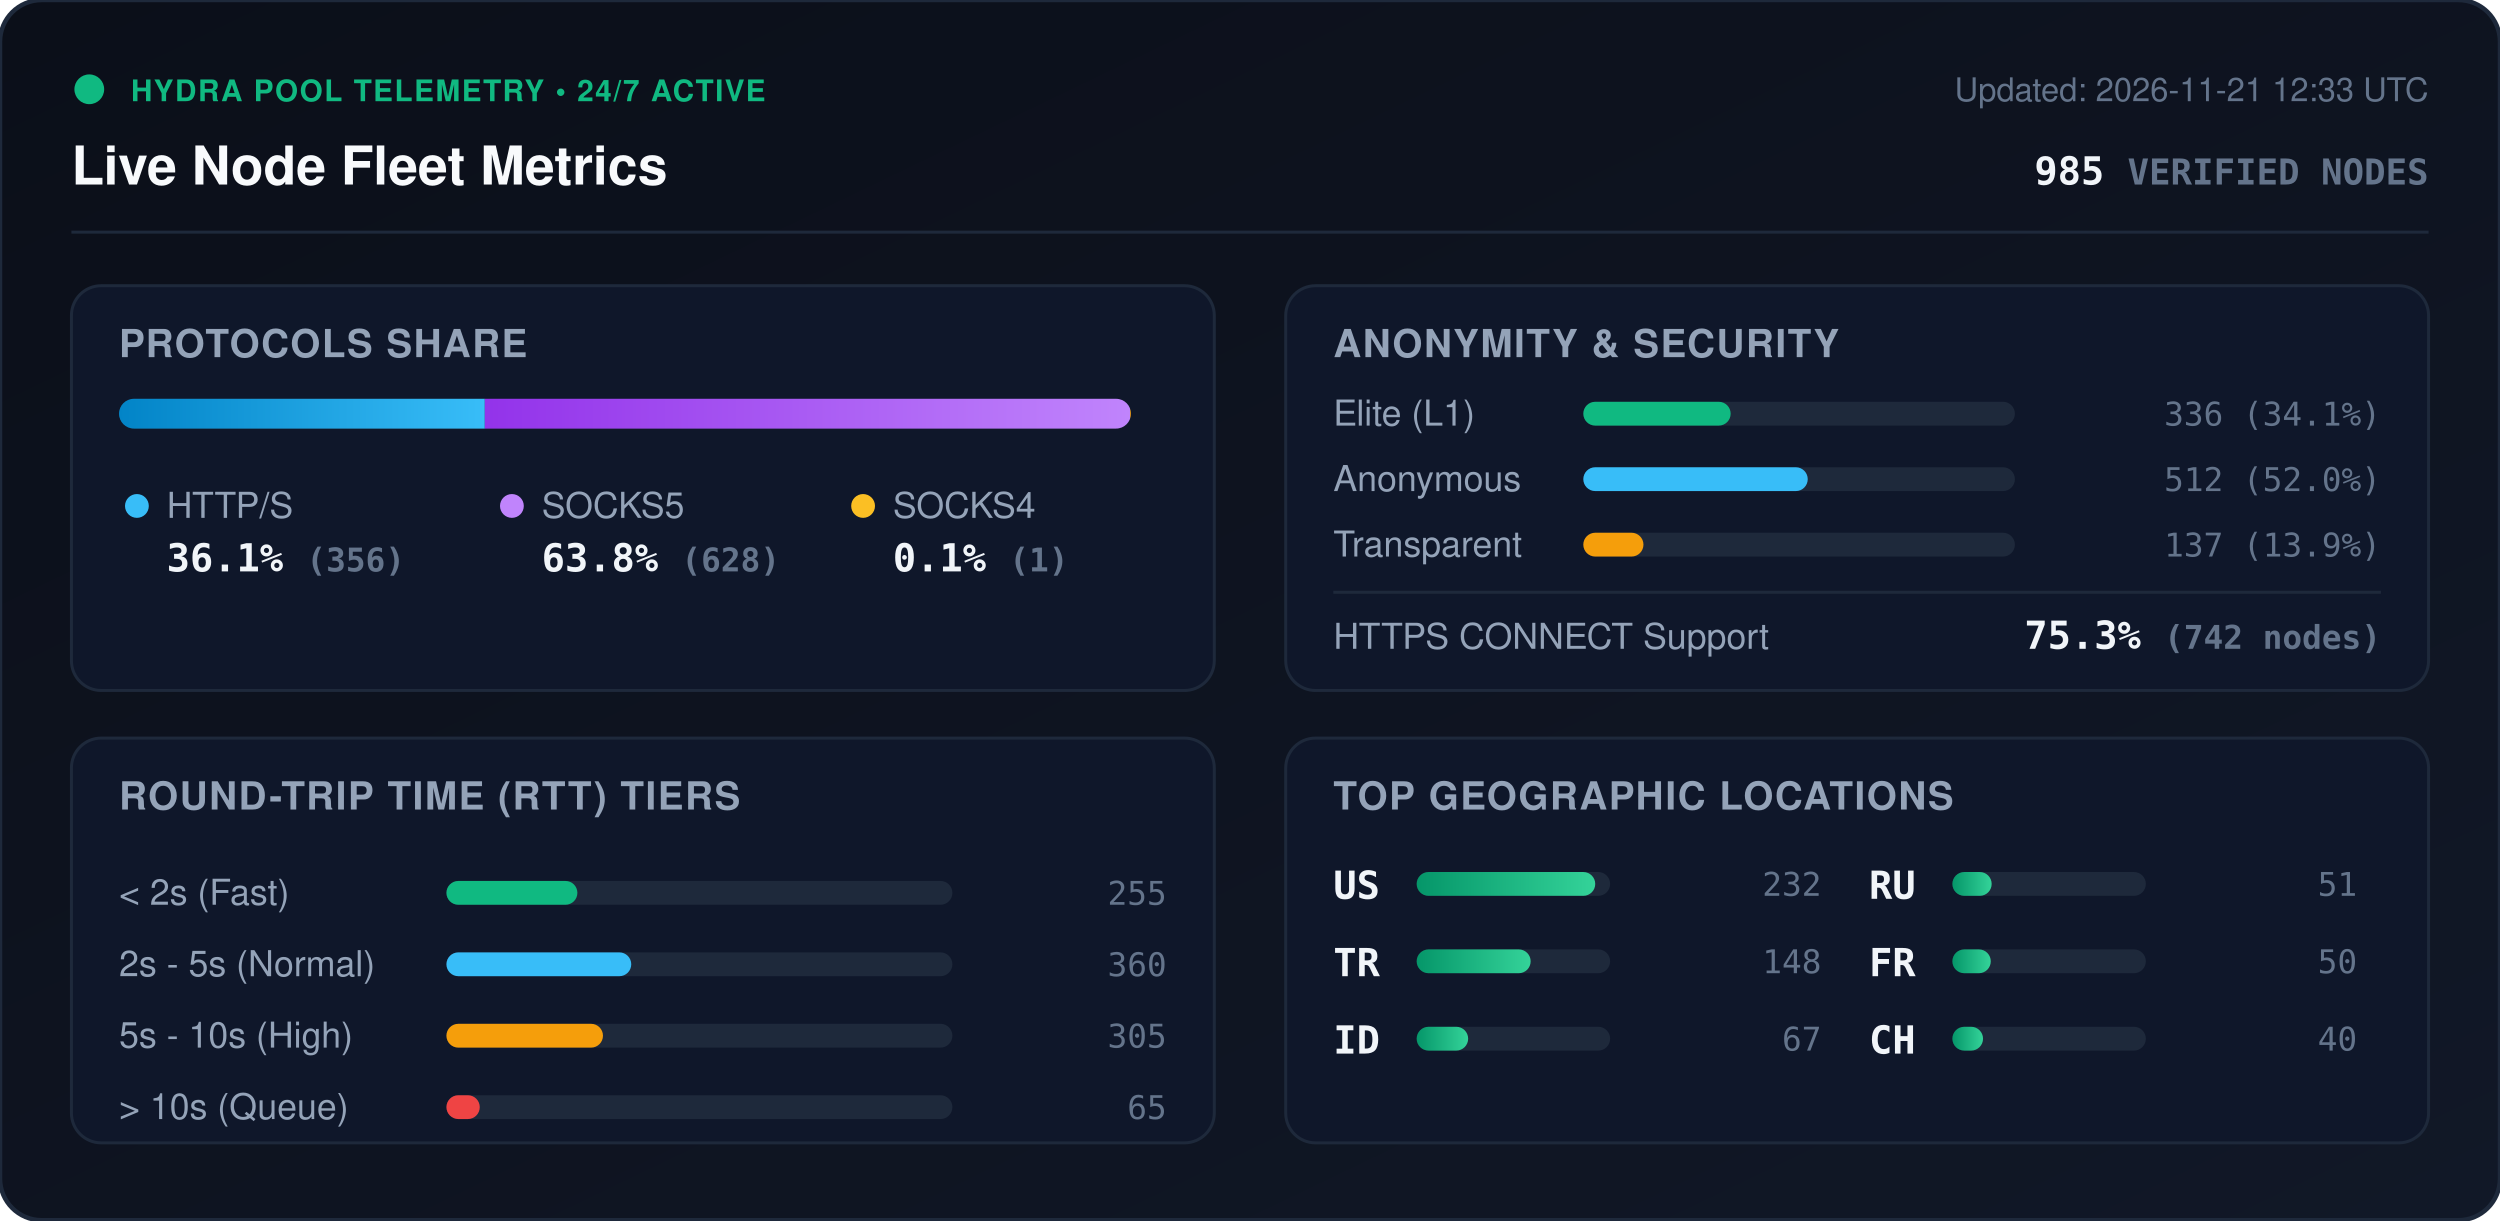
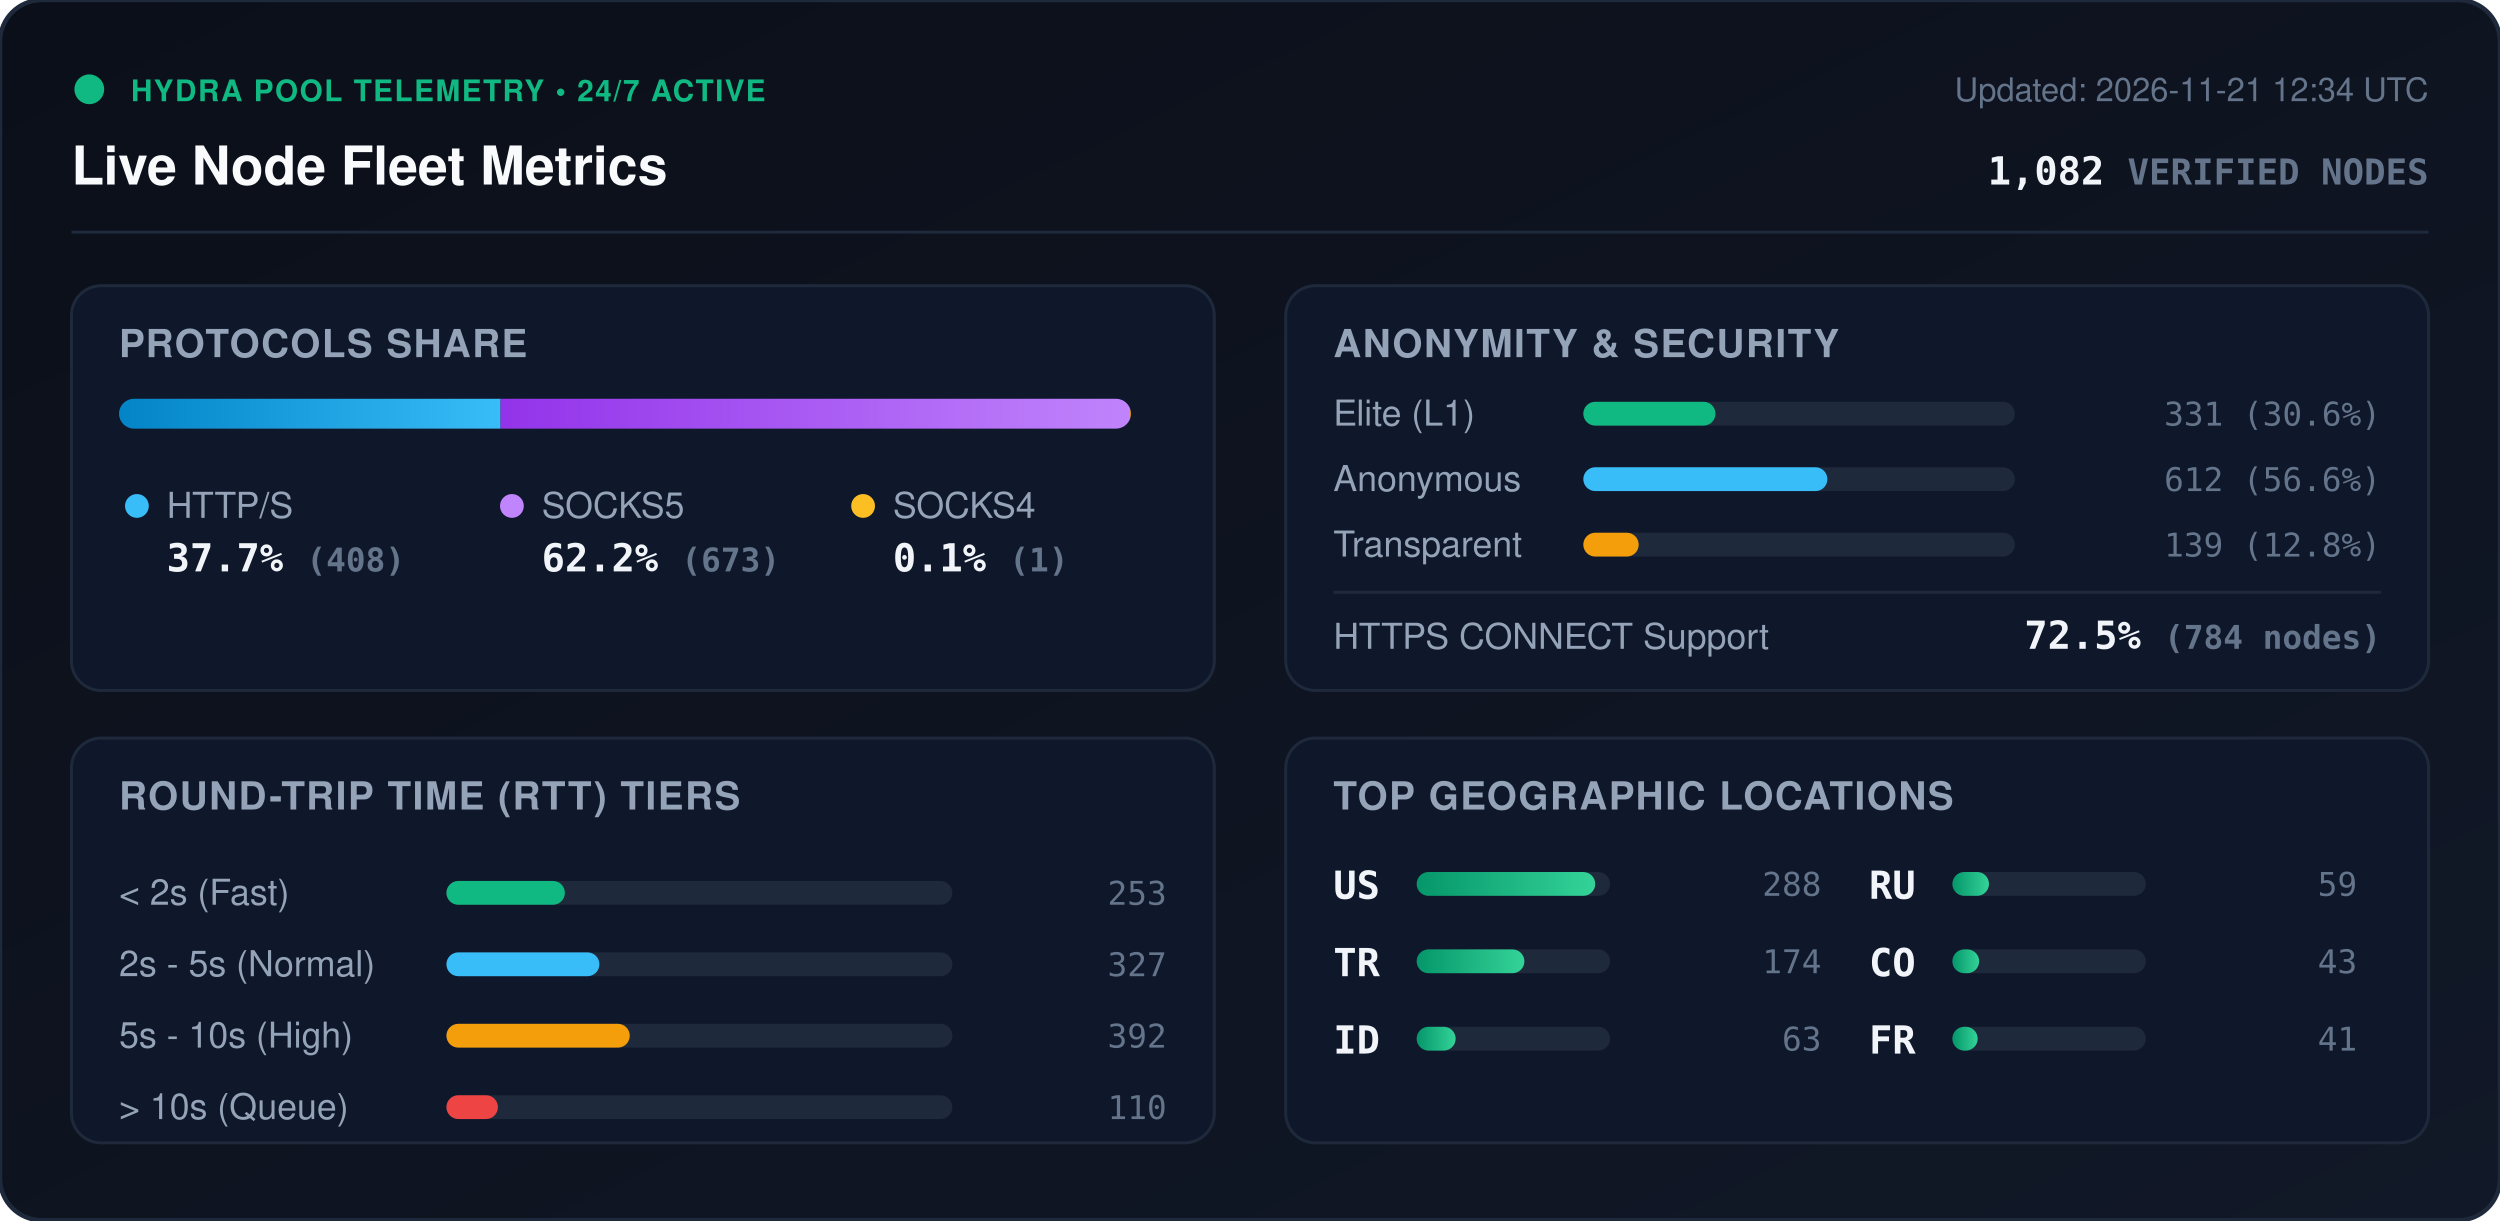
<svg xmlns="http://www.w3.org/2000/svg" viewBox="0 0 840 410" width="840" height="410" style="max-width: 100%; height: auto;">
  <defs>
    <linearGradient id="bg" x1="0%" y1="0%" x2="100%" y2="100%">
      <stop offset="0%" stop-color="#0b0f19" />
      <stop offset="100%" stop-color="#111827" />
    </linearGradient>
    <linearGradient id="bar-http" x1="0%" y1="0%" x2="100%" y2="0%">
      <stop offset="0%" stop-color="#0284c7" />
      <stop offset="100%" stop-color="#38bdf8" />
    </linearGradient>
    <linearGradient id="bar-socks5" x1="0%" y1="0%" x2="100%" y2="0%">
      <stop offset="0%" stop-color="#9333ea" />
      <stop offset="100%" stop-color="#c084fc" />
    </linearGradient>
    <linearGradient id="bar-socks4" x1="0%" y1="0%" x2="100%" y2="0%">
      <stop offset="0%" stop-color="#d97706" />
      <stop offset="100%" stop-color="#fbbf24" />
    </linearGradient>
    <linearGradient id="bar-green" x1="0%" y1="0%" x2="100%" y2="0%">
      <stop offset="0%" stop-color="#059669" />
      <stop offset="100%" stop-color="#34d399" />
    </linearGradient>
    <clipPath id="prog-track-clip">
      <rect width="340.0" height="10" rx="5" />
    </clipPath>
    <style>
      .title { font: 700 18px -apple-system, BlinkMacSystemFont, 'Segoe UI', Helvetica, Arial, sans-serif; fill: #f8fafc; }
      .sub { font: 500 11px -apple-system, BlinkMacSystemFont, 'Segoe UI', Helvetica, Arial, sans-serif; fill: #64748b; }
      .section-hdr { font: 600 13px -apple-system, BlinkMacSystemFont, 'Segoe UI', Helvetica, Arial, sans-serif; fill: #94a3b8; letter-spacing: 0.5px; }
      .metric-val { font: 700 13px -apple-system, BlinkMacSystemFont, 'Segoe UI', Helvetica, Arial, sans-serif; fill: #f1f5f9; }
      .metric-lbl { font: 500 12px -apple-system, BlinkMacSystemFont, 'Segoe UI', Helvetica, Arial, sans-serif; fill: #94a3b8; }
      .badge-txt { font: 700 10px -apple-system, BlinkMacSystemFont, 'Segoe UI', Helvetica, Arial, sans-serif; fill: #10b981; letter-spacing: 0.5px; }
      .mono { font-family: ui-monospace, SFMono-Regular, Menlo, Monaco, Consolas, monospace; }
      .pulse { animation: beacon 2s infinite ease-in-out; }
      @keyframes beacon { 0%, 100% { opacity: 1; } 50% { opacity: 0.35; } }
    </style>
  </defs>
  <rect width="840" height="410" rx="14" fill="url(#bg)" stroke="#1e293b" stroke-width="1.5" />
  <g transform="translate(24, 24)">
    <circle cx="6" cy="6" r="5" fill="#10b981" class="pulse" />
    <text x="20" y="10" class="badge-txt">HYDRA POOL TELEMETRY • 24/7 ACTIVE</text>
    <text x="0" y="38" class="title">Live Node Fleet Metrics</text>
-     <text x="792" y="10" text-anchor="end" class="sub">Updated: 2026-11-21 12:33 UTC</text>
-     <text x="792" y="38" text-anchor="end" class="metric-val mono" fill="#38bdf8">985 <tspan font-size="12" fill="#64748b">VERIFIED NODES</tspan>
+     <text x="792" y="10" text-anchor="end" class="sub">Updated: 2026-11-21 12:34 UTC</text>
+     <text x="792" y="38" text-anchor="end" class="metric-val mono" fill="#38bdf8">1,082 <tspan font-size="12" fill="#64748b">VERIFIED NODES</tspan>
    </text>
  </g>
  <line x1="24" y1="78" x2="816" y2="78" stroke="#1e293b" stroke-width="1" />
  <g transform="translate(24, 96)">
    <rect width="384" height="136" rx="10" fill="#0f172a" stroke="#1e293b" />
    <text x="16" y="24" class="section-hdr">PROTOCOLS SHARE</text>
    <g transform="translate(16, 38)">
      <rect width="340.0" height="10" rx="5" fill="#1e293b" />
      <g clip-path="url(#prog-track-clip)">
-         <rect x="0" width="122.9" height="10" fill="url(#bar-http)" />
-         <rect x="122.9" width="216.8" height="10" fill="url(#bar-socks5)" />
+         <rect x="0" width="128.2" height="10" fill="url(#bar-http)" />
+         <rect x="128.2" width="211.5" height="10" fill="url(#bar-socks5)" />
        <rect x="339.7" width="0.3" height="10" fill="url(#bar-socks4)" />
      </g>
    </g>
    <g transform="translate(16, 68)">
      <circle cx="6" cy="6" r="4" fill="#38bdf8" />
      <text x="16" y="10" class="metric-lbl">HTTP/S</text>
-       <text x="16" y="28" class="metric-val mono">36.1% <tspan font-size="11" fill="#64748b">(356)</tspan>
+       <text x="16" y="28" class="metric-val mono">37.7% <tspan font-size="11" fill="#64748b">(408)</tspan>
      </text>
      <circle cx="132" cy="6" r="4" fill="#c084fc" />
      <text x="142" y="10" class="metric-lbl">SOCKS5</text>
-       <text x="142" y="28" class="metric-val mono">63.8% <tspan font-size="11" fill="#64748b">(628)</tspan>
+       <text x="142" y="28" class="metric-val mono">62.2% <tspan font-size="11" fill="#64748b">(673)</tspan>
      </text>
      <circle cx="250" cy="6" r="4" fill="#fbbf24" />
      <text x="260" y="10" class="metric-lbl">SOCKS4</text>
      <text x="260" y="28" class="metric-val mono">0.1% <tspan font-size="11" fill="#64748b">(1)</tspan>
      </text>
    </g>
  </g>
  <g transform="translate(432, 96)">
    <rect width="384" height="136" rx="10" fill="#0f172a" stroke="#1e293b" />
    <text x="16" y="24" class="section-hdr">ANONYMITY &amp; SECURITY</text>
    <text x="16" y="47" class="metric-lbl">Elite (L1)</text>
    <rect x="100" y="39" width="145.0" height="8" rx="4" fill="#1e293b" />
-     <rect x="100" y="39" width="49.5" height="8" rx="4" fill="#10b981" />
-     <text x="368" y="47" text-anchor="end" class="mono sub" fill="#e2e8f0">336 (34.1%)</text>
+     <rect x="100" y="39" width="44.4" height="8" rx="4" fill="#10b981" />
+     <text x="368" y="47" text-anchor="end" class="mono sub" fill="#e2e8f0">331 (30.6%)</text>
    <text x="16" y="69" class="metric-lbl">Anonymous</text>
    <rect x="100" y="61" width="145.0" height="8" rx="4" fill="#1e293b" />
-     <rect x="100" y="61" width="75.4" height="8" rx="4" fill="#38bdf8" />
-     <text x="368" y="69" text-anchor="end" class="mono sub" fill="#e2e8f0">512 (52.0%)</text>
+     <rect x="100" y="61" width="82.0" height="8" rx="4" fill="#38bdf8" />
+     <text x="368" y="69" text-anchor="end" class="mono sub" fill="#e2e8f0">612 (56.6%)</text>
    <text x="16" y="91" class="metric-lbl">Transparent</text>
    <rect x="100" y="83" width="145.0" height="8" rx="4" fill="#1e293b" />
-     <rect x="100" y="83" width="20.2" height="8" rx="4" fill="#f59e0b" />
-     <text x="368" y="91" text-anchor="end" class="mono sub" fill="#e2e8f0">137 (13.9%)</text>
+     <rect x="100" y="83" width="18.6" height="8" rx="4" fill="#f59e0b" />
+     <text x="368" y="91" text-anchor="end" class="mono sub" fill="#e2e8f0">139 (12.8%)</text>
    <line x1="16" y1="103" x2="368" y2="103" stroke="#1e293b" stroke-width="1" />
    <text x="16" y="122" class="metric-lbl">HTTPS CONNECT Support</text>
-     <text x="368" y="122" text-anchor="end" class="metric-val mono" fill="#34d399">75.3% <tspan font-size="11" fill="#64748b">(742 nodes)</tspan>
+     <text x="368" y="122" text-anchor="end" class="metric-val mono" fill="#34d399">72.5% <tspan font-size="11" fill="#64748b">(784 nodes)</tspan>
    </text>
  </g>
  <g transform="translate(24, 248)">
    <rect width="384" height="136" rx="10" fill="#0f172a" stroke="#1e293b" />
    <text x="16" y="24" class="section-hdr">ROUND-TRIP TIME (RTT) TIERS</text>
    <g transform="translate(16, 42)">
      <text x="0" y="14" class="metric-lbl">&lt; 2s (Fast)</text>
      <rect x="110" y="6" width="170" height="8" rx="4" fill="#1e293b" />
-       <rect x="110" y="6" width="44.0" height="8" rx="4" fill="#10b981" />
-       <text x="352" y="14" text-anchor="end" class="mono sub">255</text>
+       <rect x="110" y="6" width="39.8" height="8" rx="4" fill="#10b981" />
+       <text x="352" y="14" text-anchor="end" class="mono sub">253</text>
      <text x="0" y="38" class="metric-lbl">2s - 5s (Normal)</text>
      <rect x="110" y="30" width="170" height="8" rx="4" fill="#1e293b" />
-       <rect x="110" y="30" width="62.1" height="8" rx="4" fill="#38bdf8" />
-       <text x="352" y="38" text-anchor="end" class="mono sub">360</text>
+       <rect x="110" y="30" width="51.4" height="8" rx="4" fill="#38bdf8" />
+       <text x="352" y="38" text-anchor="end" class="mono sub">327</text>
      <text x="0" y="62" class="metric-lbl">5s - 10s (High)</text>
      <rect x="110" y="54" width="170" height="8" rx="4" fill="#1e293b" />
-       <rect x="110" y="54" width="52.6" height="8" rx="4" fill="#f59e0b" />
-       <text x="352" y="62" text-anchor="end" class="mono sub">305</text>
+       <rect x="110" y="54" width="61.6" height="8" rx="4" fill="#f59e0b" />
+       <text x="352" y="62" text-anchor="end" class="mono sub">392</text>
      <text x="0" y="86" class="metric-lbl">&gt; 10s (Queue)</text>
      <rect x="110" y="78" width="170" height="8" rx="4" fill="#1e293b" />
-       <rect x="110" y="78" width="11.2" height="8" rx="4" fill="#ef4444" />
-       <text x="352" y="86" text-anchor="end" class="mono sub">65</text>
+       <rect x="110" y="78" width="17.3" height="8" rx="4" fill="#ef4444" />
+       <text x="352" y="86" text-anchor="end" class="mono sub">110</text>
    </g>
  </g>
  <g transform="translate(432, 248)">
    <rect width="384" height="136" rx="10" fill="#0f172a" stroke="#1e293b" />
    <text x="16" y="24" class="section-hdr">TOP GEOGRAPHIC LOCATIONS</text>
    <g transform="translate(16, 42)">
      <g transform="translate(0, 0)">
        <text x="0" y="12" class="mono metric-val" font-size="12">US</text>
        <rect x="28" y="3" width="65" height="8" rx="4" fill="#1e293b" />
        <rect x="28" y="3" width="60.0" height="8" rx="4" fill="url(#bar-green)" />
-         <text x="164" y="11" text-anchor="end" class="mono sub">232</text>
+         <text x="164" y="11" text-anchor="end" class="mono sub">288</text>
      </g>
      <g transform="translate(0, 26)">
        <text x="0" y="12" class="mono metric-val" font-size="12">TR</text>
        <rect x="28" y="3" width="65" height="8" rx="4" fill="#1e293b" />
-         <rect x="28" y="3" width="38.3" height="8" rx="4" fill="url(#bar-green)" />
-         <text x="164" y="11" text-anchor="end" class="mono sub">148</text>
+         <rect x="28" y="3" width="36.2" height="8" rx="4" fill="url(#bar-green)" />
+         <text x="164" y="11" text-anchor="end" class="mono sub">174</text>
      </g>
      <g transform="translate(0, 52)">
        <text x="0" y="12" class="mono metric-val" font-size="12">ID</text>
        <rect x="28" y="3" width="65" height="8" rx="4" fill="#1e293b" />
-         <rect x="28" y="3" width="17.3" height="8" rx="4" fill="url(#bar-green)" />
-         <text x="164" y="11" text-anchor="end" class="mono sub">67</text>
+         <rect x="28" y="3" width="13.1" height="8" rx="4" fill="url(#bar-green)" />
+         <text x="164" y="11" text-anchor="end" class="mono sub">63</text>
      </g>
      <g transform="translate(180, 0)">
        <text x="0" y="12" class="mono metric-val" font-size="12">RU</text>
        <rect x="28" y="3" width="65" height="8" rx="4" fill="#1e293b" />
-         <rect x="28" y="3" width="13.2" height="8" rx="4" fill="url(#bar-green)" />
-         <text x="164" y="11" text-anchor="end" class="mono sub">51</text>
+         <rect x="28" y="3" width="12.3" height="8" rx="4" fill="url(#bar-green)" />
+         <text x="164" y="11" text-anchor="end" class="mono sub">59</text>
      </g>
      <g transform="translate(180, 26)">
+         <text x="0" y="12" class="mono metric-val" font-size="12">CO</text>
+         <rect x="28" y="3" width="65" height="8" rx="4" fill="#1e293b" />
+         <rect x="28" y="3" width="9.0" height="8" rx="4" fill="url(#bar-green)" />
+         <text x="164" y="11" text-anchor="end" class="mono sub">43</text>
+       </g>
+       <g transform="translate(180, 52)">
        <text x="0" y="12" class="mono metric-val" font-size="12">FR</text>
        <rect x="28" y="3" width="65" height="8" rx="4" fill="#1e293b" />
-         <rect x="28" y="3" width="12.9" height="8" rx="4" fill="url(#bar-green)" />
-         <text x="164" y="11" text-anchor="end" class="mono sub">50</text>
-       </g>
-       <g transform="translate(180, 52)">
-         <text x="0" y="12" class="mono metric-val" font-size="12">CH</text>
-         <rect x="28" y="3" width="65" height="8" rx="4" fill="#1e293b" />
-         <rect x="28" y="3" width="10.3" height="8" rx="4" fill="url(#bar-green)" />
-         <text x="164" y="11" text-anchor="end" class="mono sub">40</text>
+         <rect x="28" y="3" width="8.5" height="8" rx="4" fill="url(#bar-green)" />
+         <text x="164" y="11" text-anchor="end" class="mono sub">41</text>
      </g>
    </g>
  </g>
</svg>
